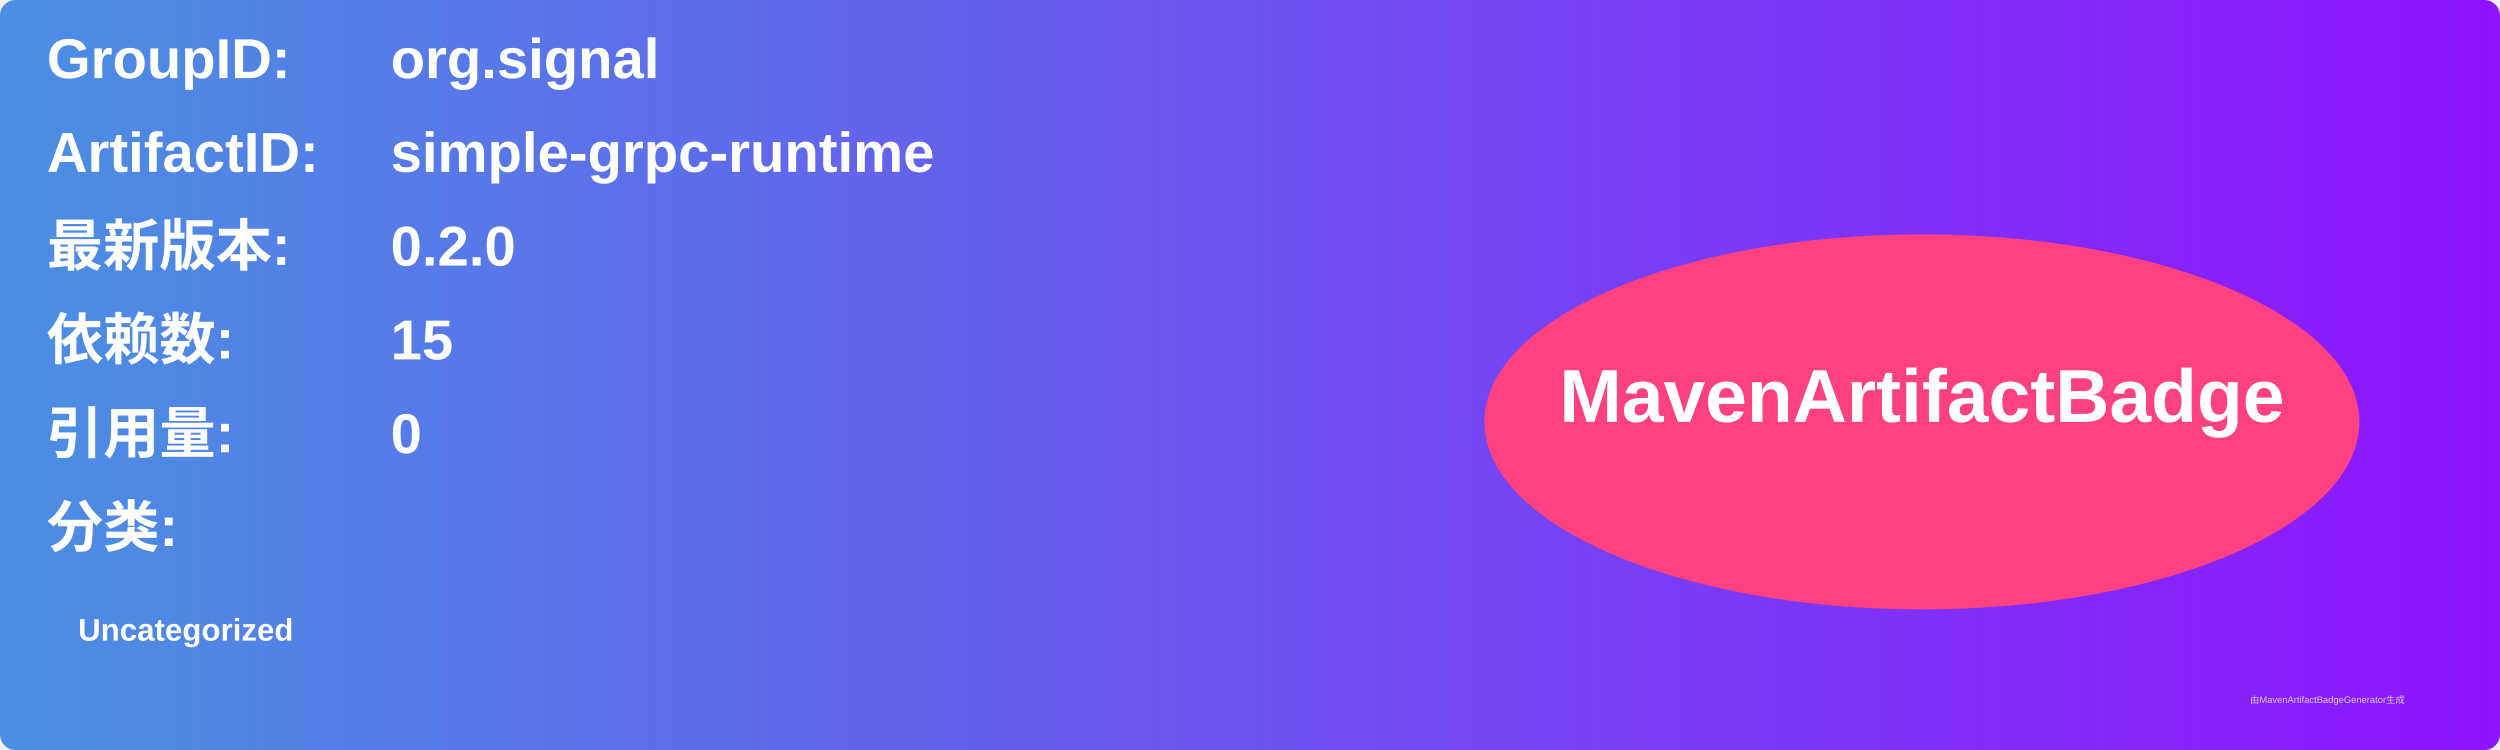
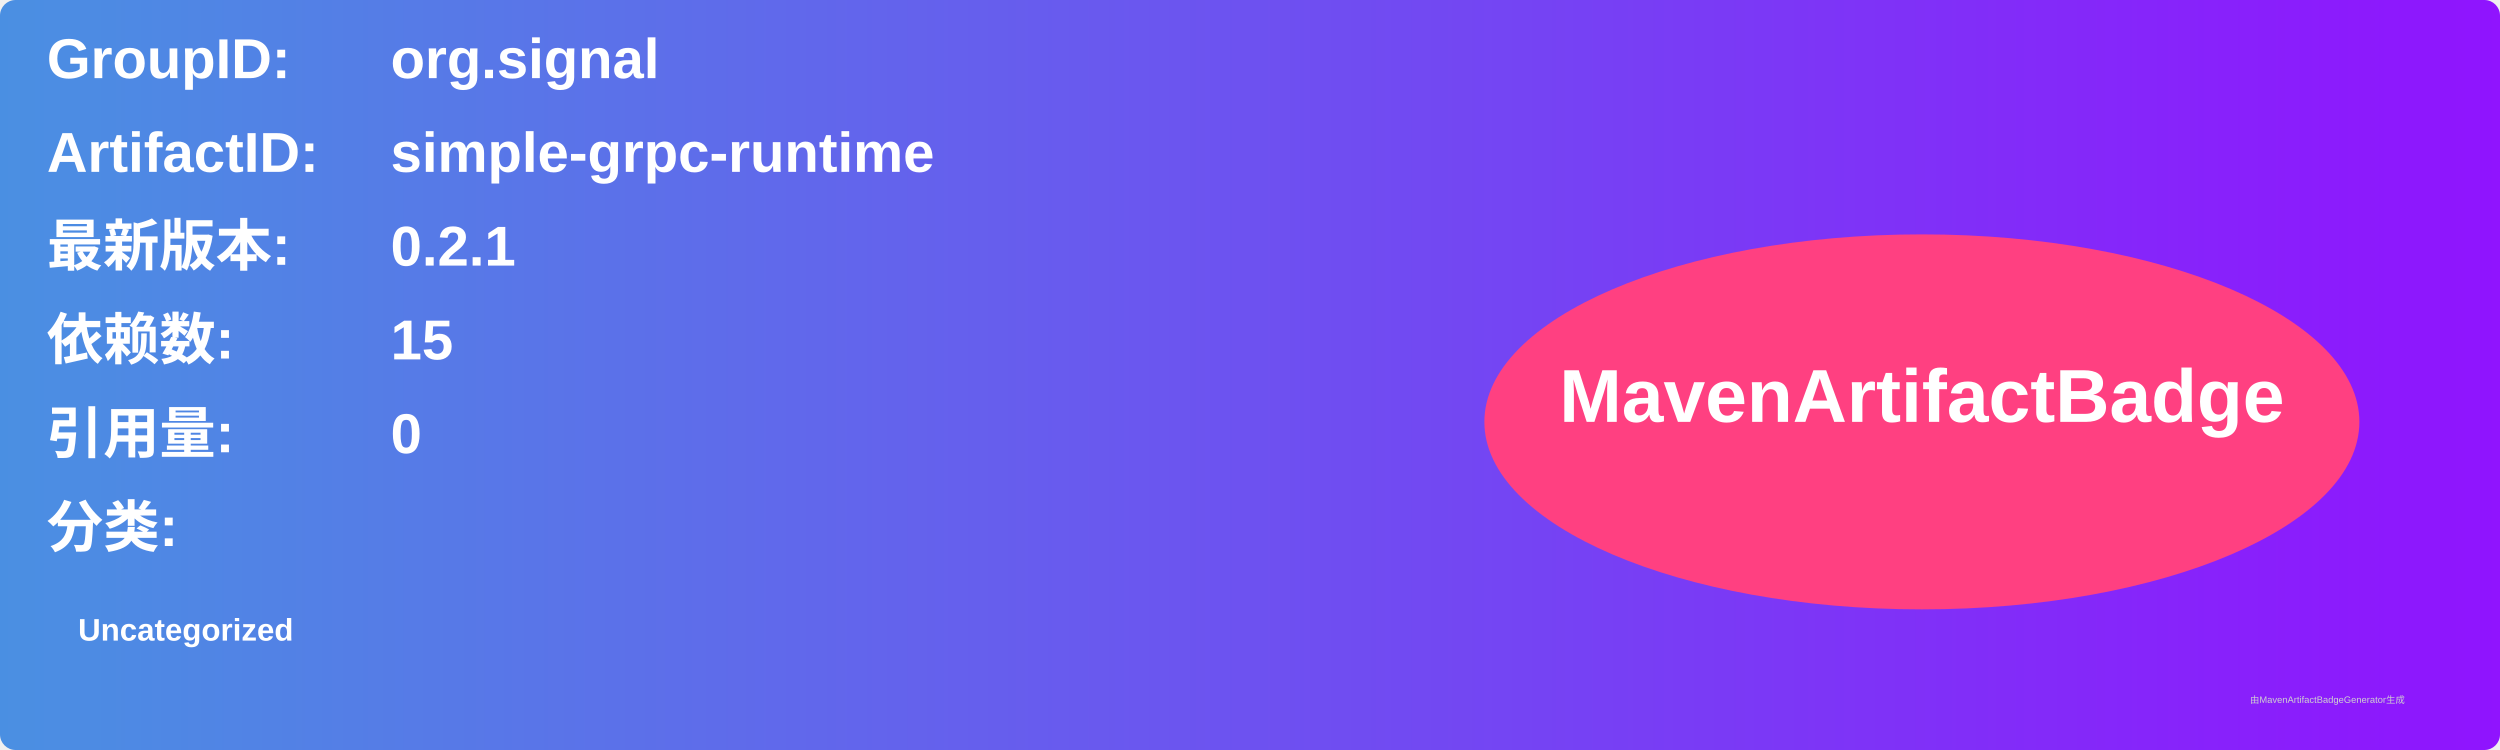
<svg xmlns="http://www.w3.org/2000/svg" width="800" height="240" viewBox="0 0 800 240">
  <linearGradient id="grad" x1="0%" y1="0%" x2="100%" y2="0%">
    <stop offset="0%" stop-color="#4a90e2" />
    <stop offset="100%" stop-color="#9013fe" />
  </linearGradient>
  <rect width="100%" height="100%" rx="5" ry="5" fill="url(#grad)" />
  <g transform="translate(15, 15)">
    <text x="0" y="10" font-family="Arial" font-size="18" fill="white" font-weight="bold" width="260">GroupID:</text>
    <text x="110" y="10" font-family="Arial" font-size="18" fill="white" font-weight="bold" width="460">org.signal</text>
    <text x="0" y="40" font-family="Arial" font-size="18" fill="white" font-weight="bold" width="260">ArtifactID:</text>
    <text x="110" y="40" font-family="Arial" font-size="18" fill="white" font-weight="bold" width="460">simple-grpc-runtime</text>
    <text x="0" y="70" font-family="Arial" font-size="18" fill="white" font-weight="bold">最新版本:</text>
    <text x="110" y="70" font-family="Arial" font-size="18" fill="white" font-weight="bold">
-       <tspan font-weight="bold">0.2.0</tspan>
+       <tspan font-weight="bold">0.2.1</tspan>
    </text>
    <text x="0" y="100" font-family="Arial" font-size="18" fill="white" font-weight="bold">依赖数: </text>
    <text x="110" y="100" font-family="Arial" font-size="18" fill="white">
      <tspan font-weight="bold">15</tspan>
    </text>
    <text x="0" y="130" font-family="Arial" font-size="18" fill="white" font-weight="bold">引用量: </text>
    <text x="110" y="130" font-family="Arial" font-size="18" fill="white">
      <tspan font-weight="bold">0</tspan>
    </text>
    <text x="0" y="160" font-family="Arial" font-size="18" fill="white" font-weight="bold">分类:</text>
    <text x="10" y="190" font-family="Arial" font-size="10" fill="white">
      <tspan font-weight="bold">Uncategorized</tspan>
    </text>
    <ellipse cx="600" cy="120" rx="140" ry="60" fill="#ff4081" />
    <text x="600" y="120" text-anchor="middle" font-family="Arial" font-size="24" fill="white" font-weight="bold">MavenArtifactBadge</text>
  </g>
  <text x="720" y="225" font-family="Arial" font-size="3" fill="#d0d0d0">由MavenArtifactBadgeGenerator生成</text>
</svg>
